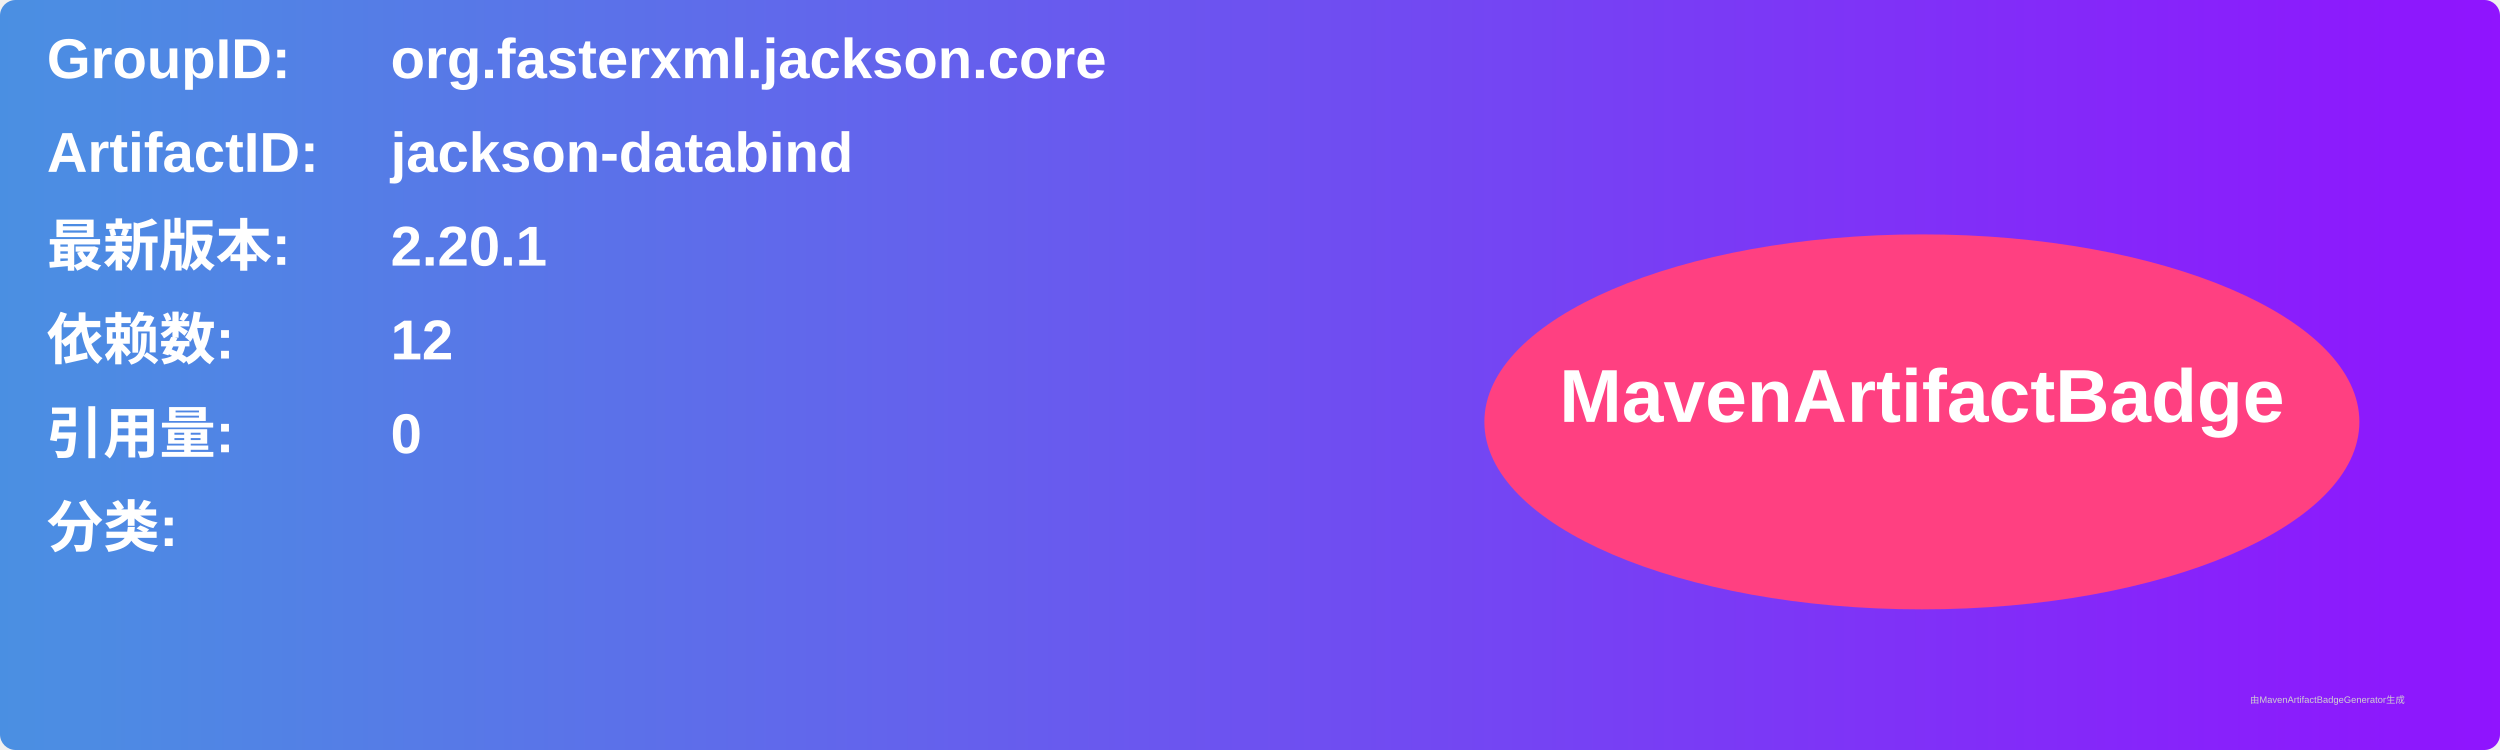
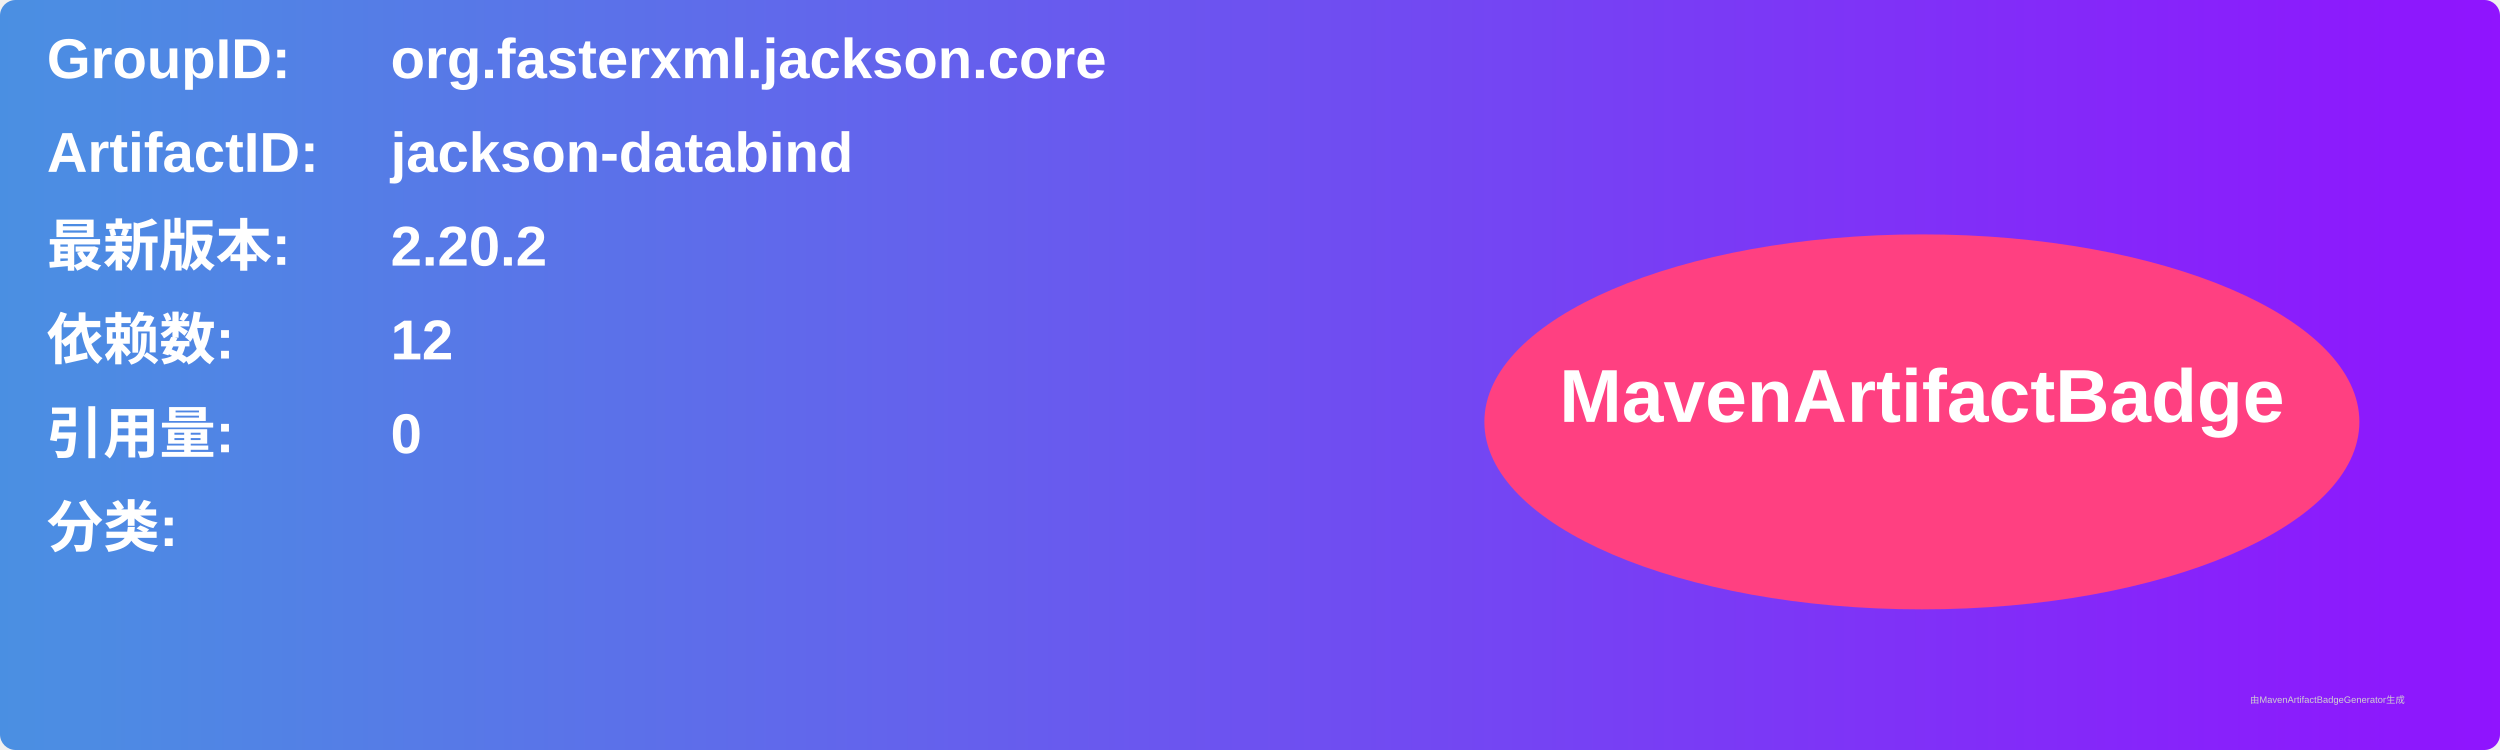
<svg xmlns="http://www.w3.org/2000/svg" width="800" height="240" viewBox="0 0 800 240">
  <linearGradient id="grad" x1="0%" y1="0%" x2="100%" y2="0%">
    <stop offset="0%" stop-color="#4a90e2" />
    <stop offset="100%" stop-color="#9013fe" />
  </linearGradient>
  <rect width="100%" height="100%" rx="5" ry="5" fill="url(#grad)" />
  <g transform="translate(15, 15)">
    <text x="0" y="10" font-family="Arial" font-size="18" fill="white" font-weight="bold" width="260">GroupID:</text>
    <text x="110" y="10" font-family="Arial" font-size="18" fill="white" font-weight="bold" width="460">org.fasterxml.jackson.core</text>
    <text x="0" y="40" font-family="Arial" font-size="18" fill="white" font-weight="bold" width="260">ArtifactID:</text>
    <text x="110" y="40" font-family="Arial" font-size="18" fill="white" font-weight="bold" width="460">jackson-databind</text>
    <text x="0" y="70" font-family="Arial" font-size="18" fill="white" font-weight="bold">最新版本:</text>
    <text x="110" y="70" font-family="Arial" font-size="18" fill="white" font-weight="bold">
-       <tspan font-weight="bold">2.20.1</tspan>
+       <tspan font-weight="bold">2.20.2</tspan>
    </text>
    <text x="0" y="100" font-family="Arial" font-size="18" fill="white" font-weight="bold">依赖数: </text>
    <text x="110" y="100" font-family="Arial" font-size="18" fill="white">
      <tspan font-weight="bold">12</tspan>
    </text>
    <text x="0" y="130" font-family="Arial" font-size="18" fill="white" font-weight="bold">引用量: </text>
    <text x="110" y="130" font-family="Arial" font-size="18" fill="white">
      <tspan font-weight="bold">0</tspan>
    </text>
    <text x="0" y="160" font-family="Arial" font-size="18" fill="white" font-weight="bold">分类:</text>
    <text x="10" y="190" font-family="Arial" font-size="10" fill="white">
      <tspan font-weight="bold" />
    </text>
    <ellipse cx="600" cy="120" rx="140" ry="60" fill="#ff4081" />
    <text x="600" y="120" text-anchor="middle" font-family="Arial" font-size="24" fill="white" font-weight="bold">MavenArtifactBadge</text>
  </g>
  <text x="720" y="225" font-family="Arial" font-size="3" fill="#d0d0d0">由MavenArtifactBadgeGenerator生成</text>
</svg>
